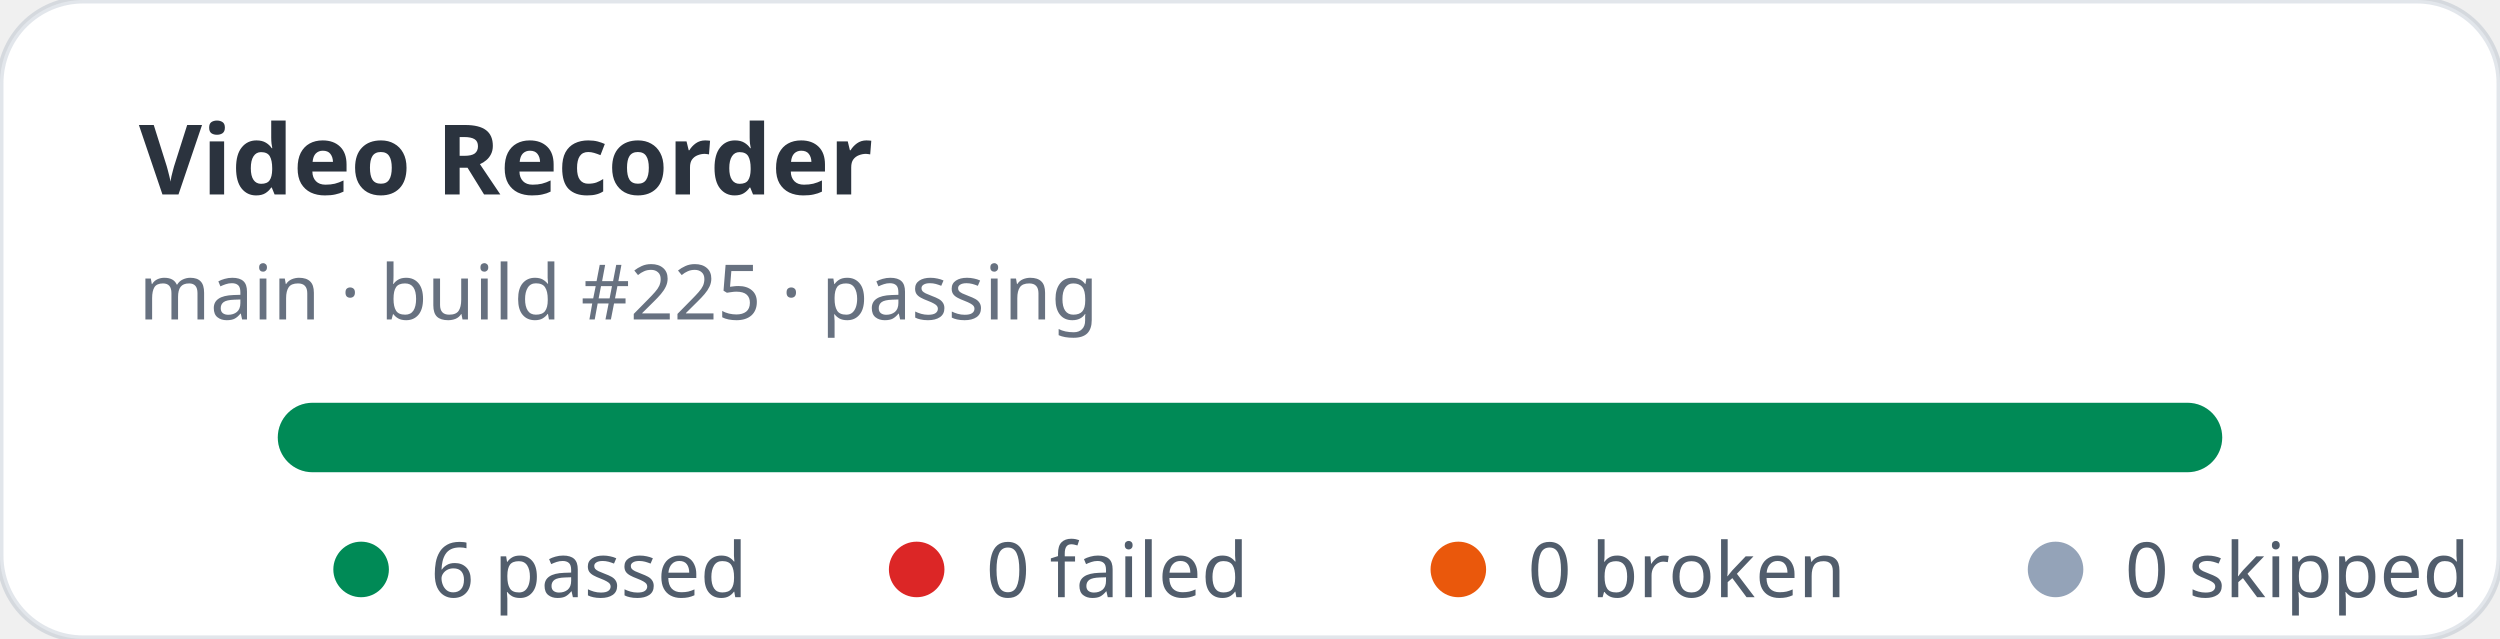
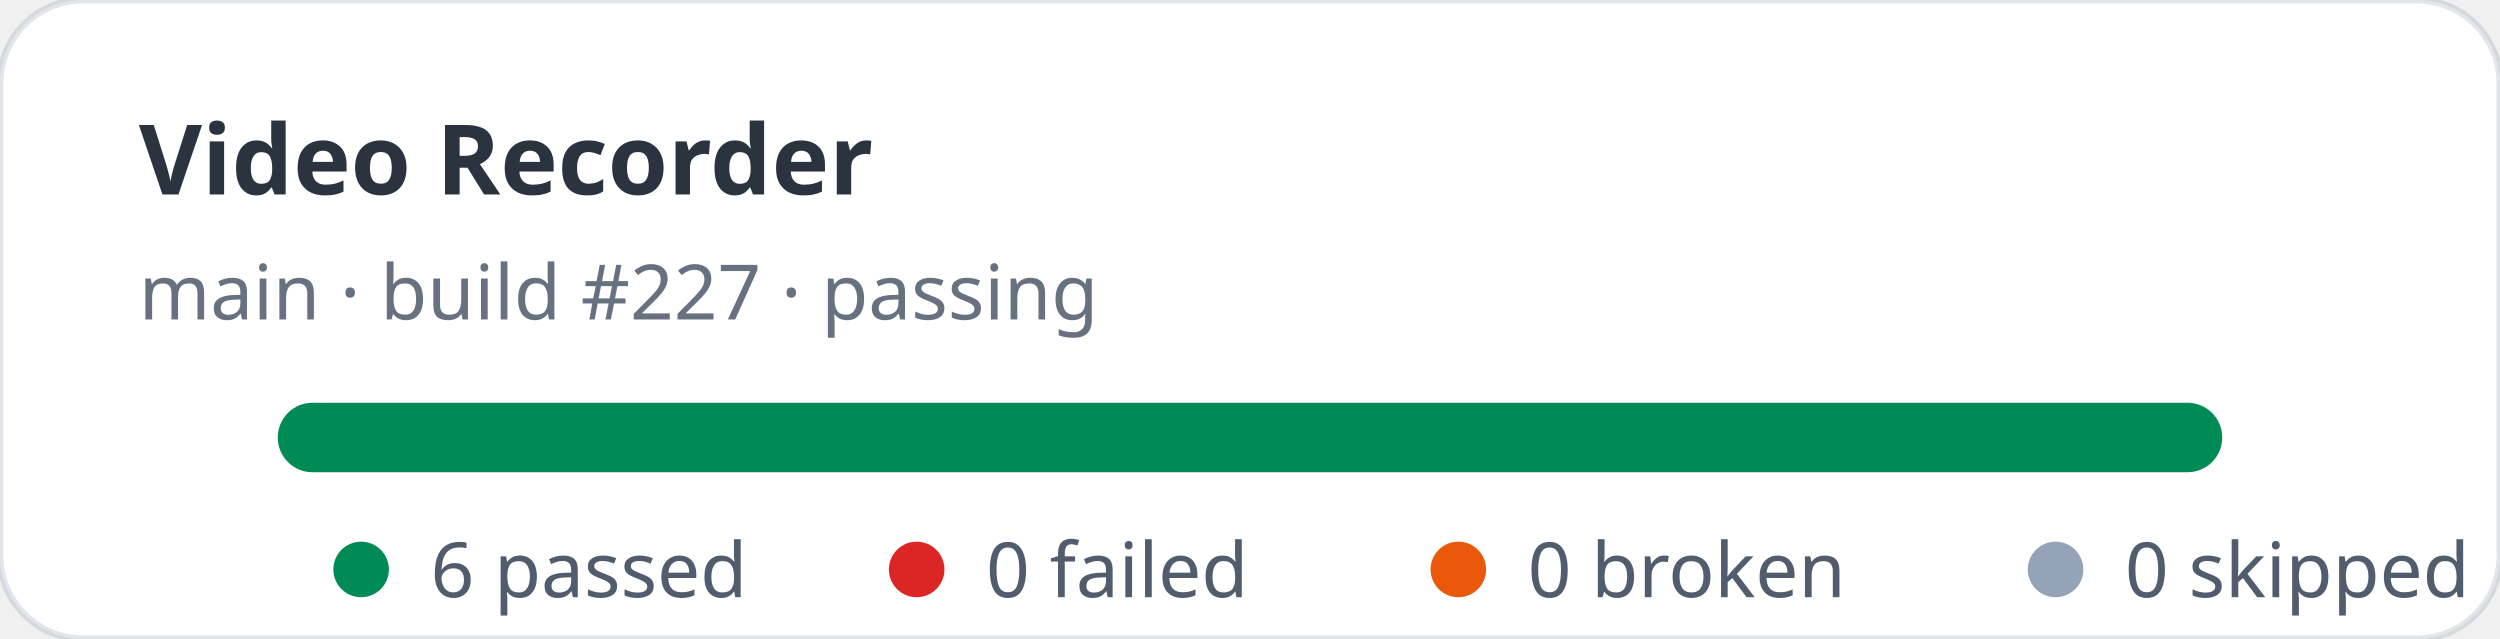
<svg xmlns="http://www.w3.org/2000/svg" width="360" height="92" viewBox="0 0 360 92" role="img" aria-label="Video Recorder stats: 6 passed, 0 failed">
  <rect width="360" height="92" rx="12" fill="#ffffff" stroke="rgba(11,48,86,0.12)" />
  <text x="20" y="28" fill="rgba(1,10,24,0.83)" font-family="ui-sans-serif,system-ui,sans-serif" font-size="14" font-weight="700">Video Recorder</text>
-   <text x="20" y="46" fill="rgba(2,19,44,0.6)" font-family="ui-sans-serif,system-ui,sans-serif" font-size="11">main · build #225 · passing</text>
+   <text x="20" y="46" fill="rgba(2,19,44,0.6)" font-family="ui-sans-serif,system-ui,sans-serif" font-size="11">main · build #227 · passing</text>
  <rect x="40" y="58" width="280" height="10" rx="5" fill="#e2e8f0" />
  <rect x="40" y="58" width="280" height="10" rx="5" fill="#008a56" />
  <g font-family="ui-sans-serif,system-ui,sans-serif" font-size="11" fill="rgba(1,18,40,0.68)">
    <circle cx="52" cy="82" r="4" fill="#008a56" />
    <text x="62" y="86">6 passed</text>
    <circle cx="132" cy="82" r="4" fill="#dc2626" />
    <text x="142" y="86">0 failed</text>
    <circle cx="210" cy="82" r="4" fill="#ea580c" />
    <text x="220" y="86">0 broken</text>
    <circle cx="296" cy="82" r="4" fill="#94a3b8" />
    <text x="306" y="86">0 skipped</text>
  </g>
</svg>
